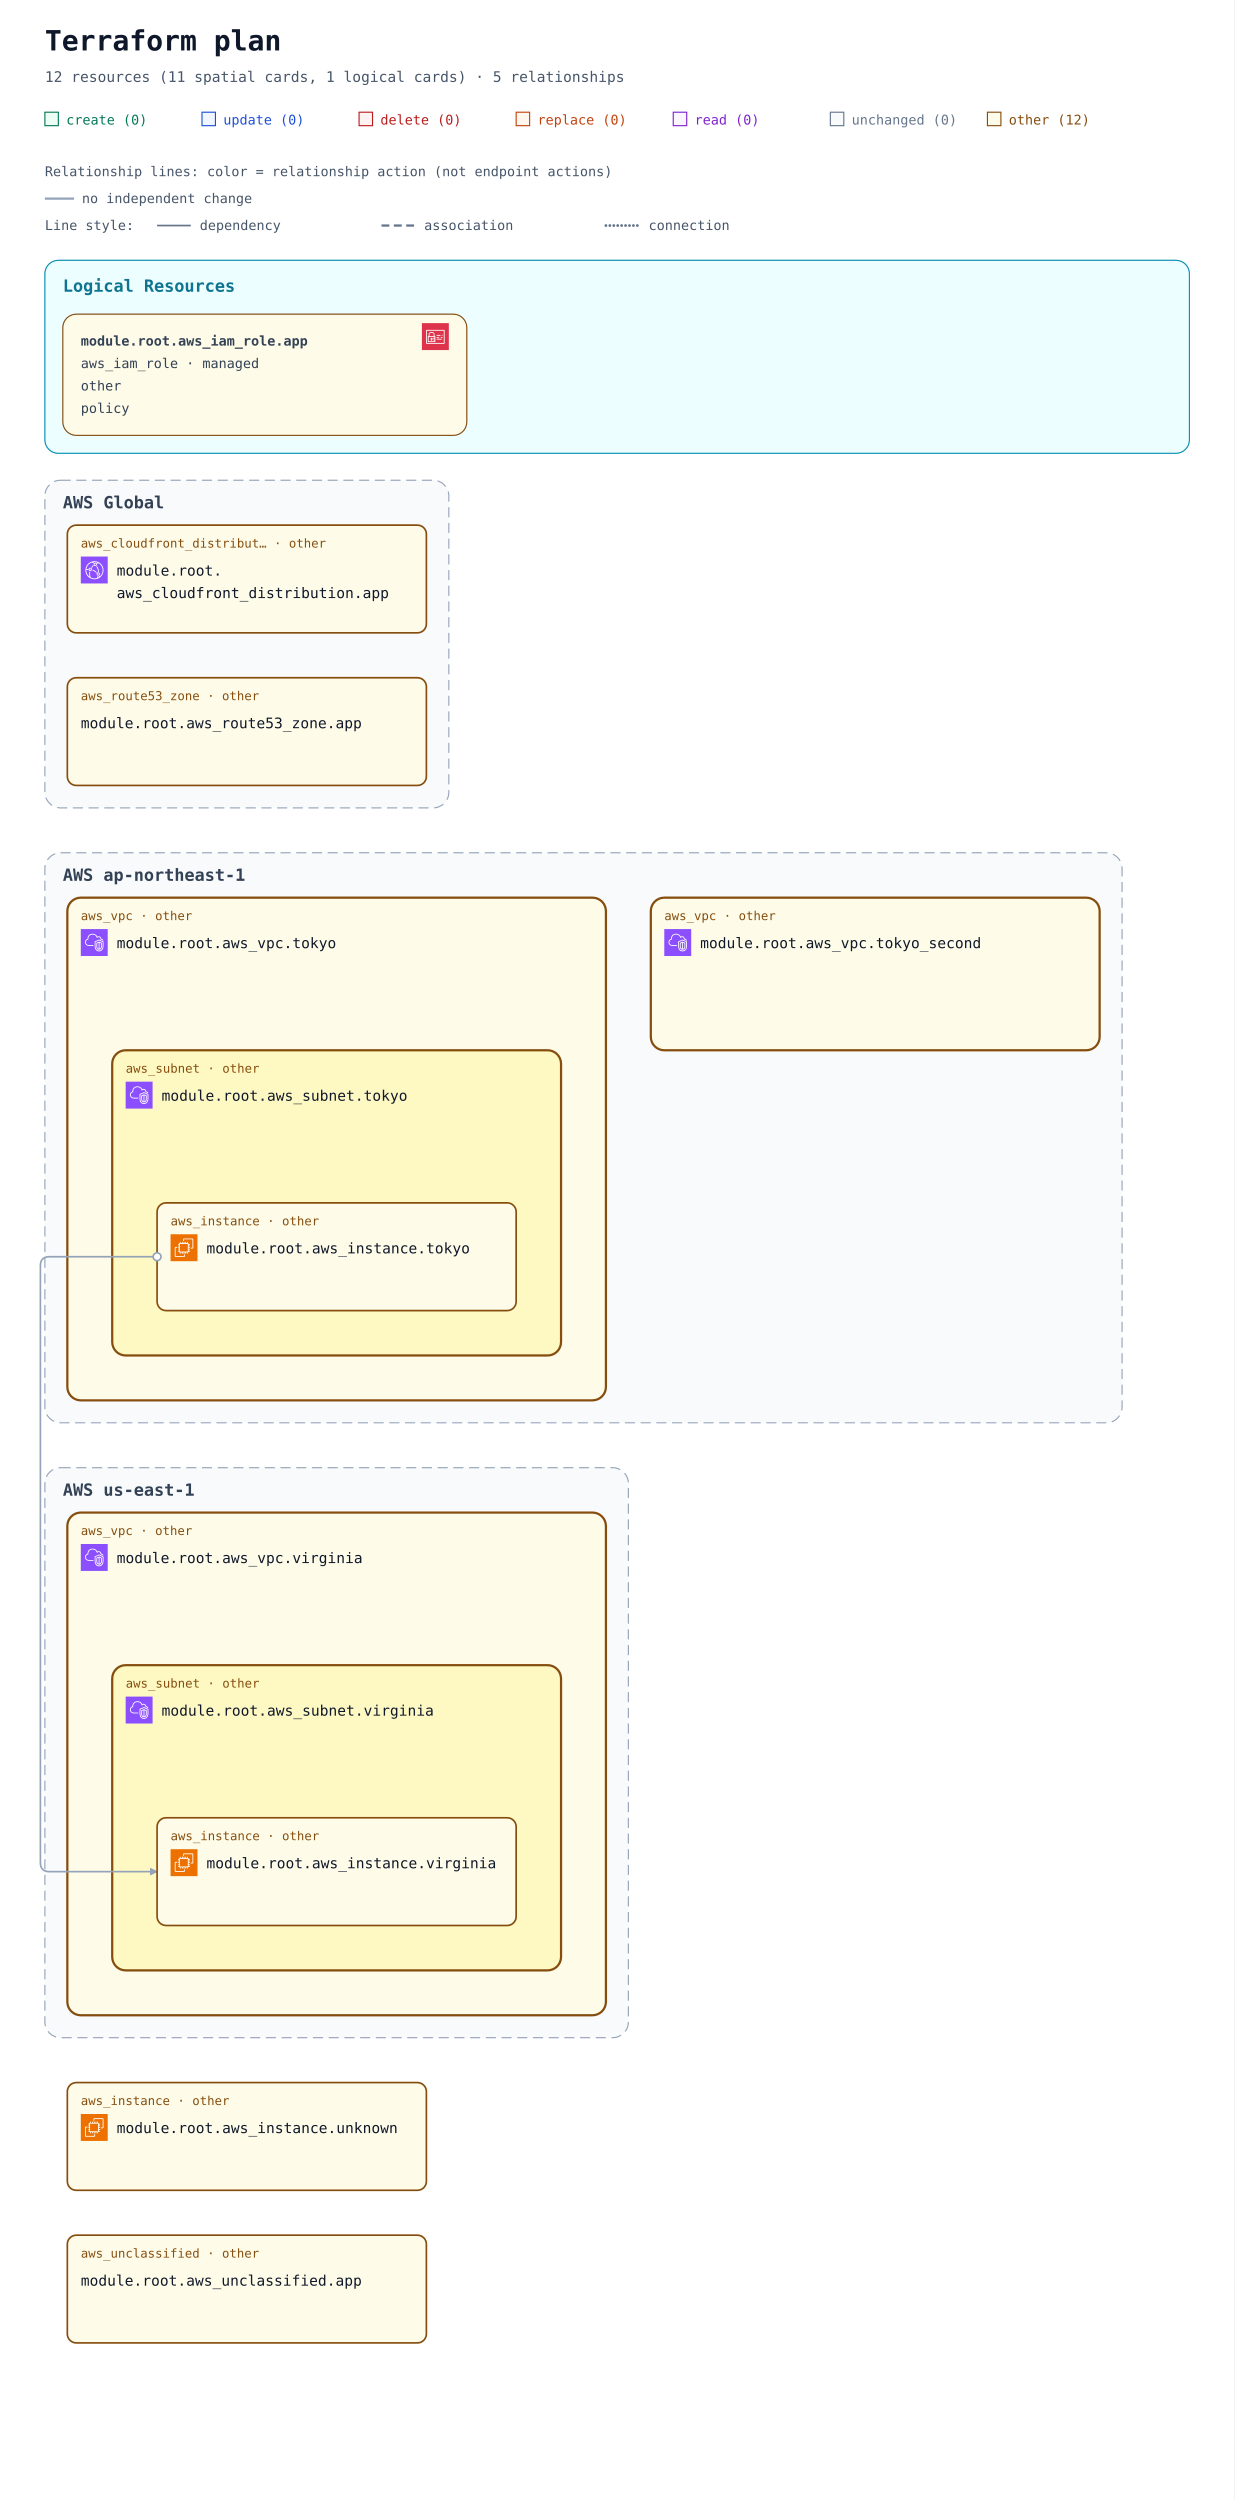
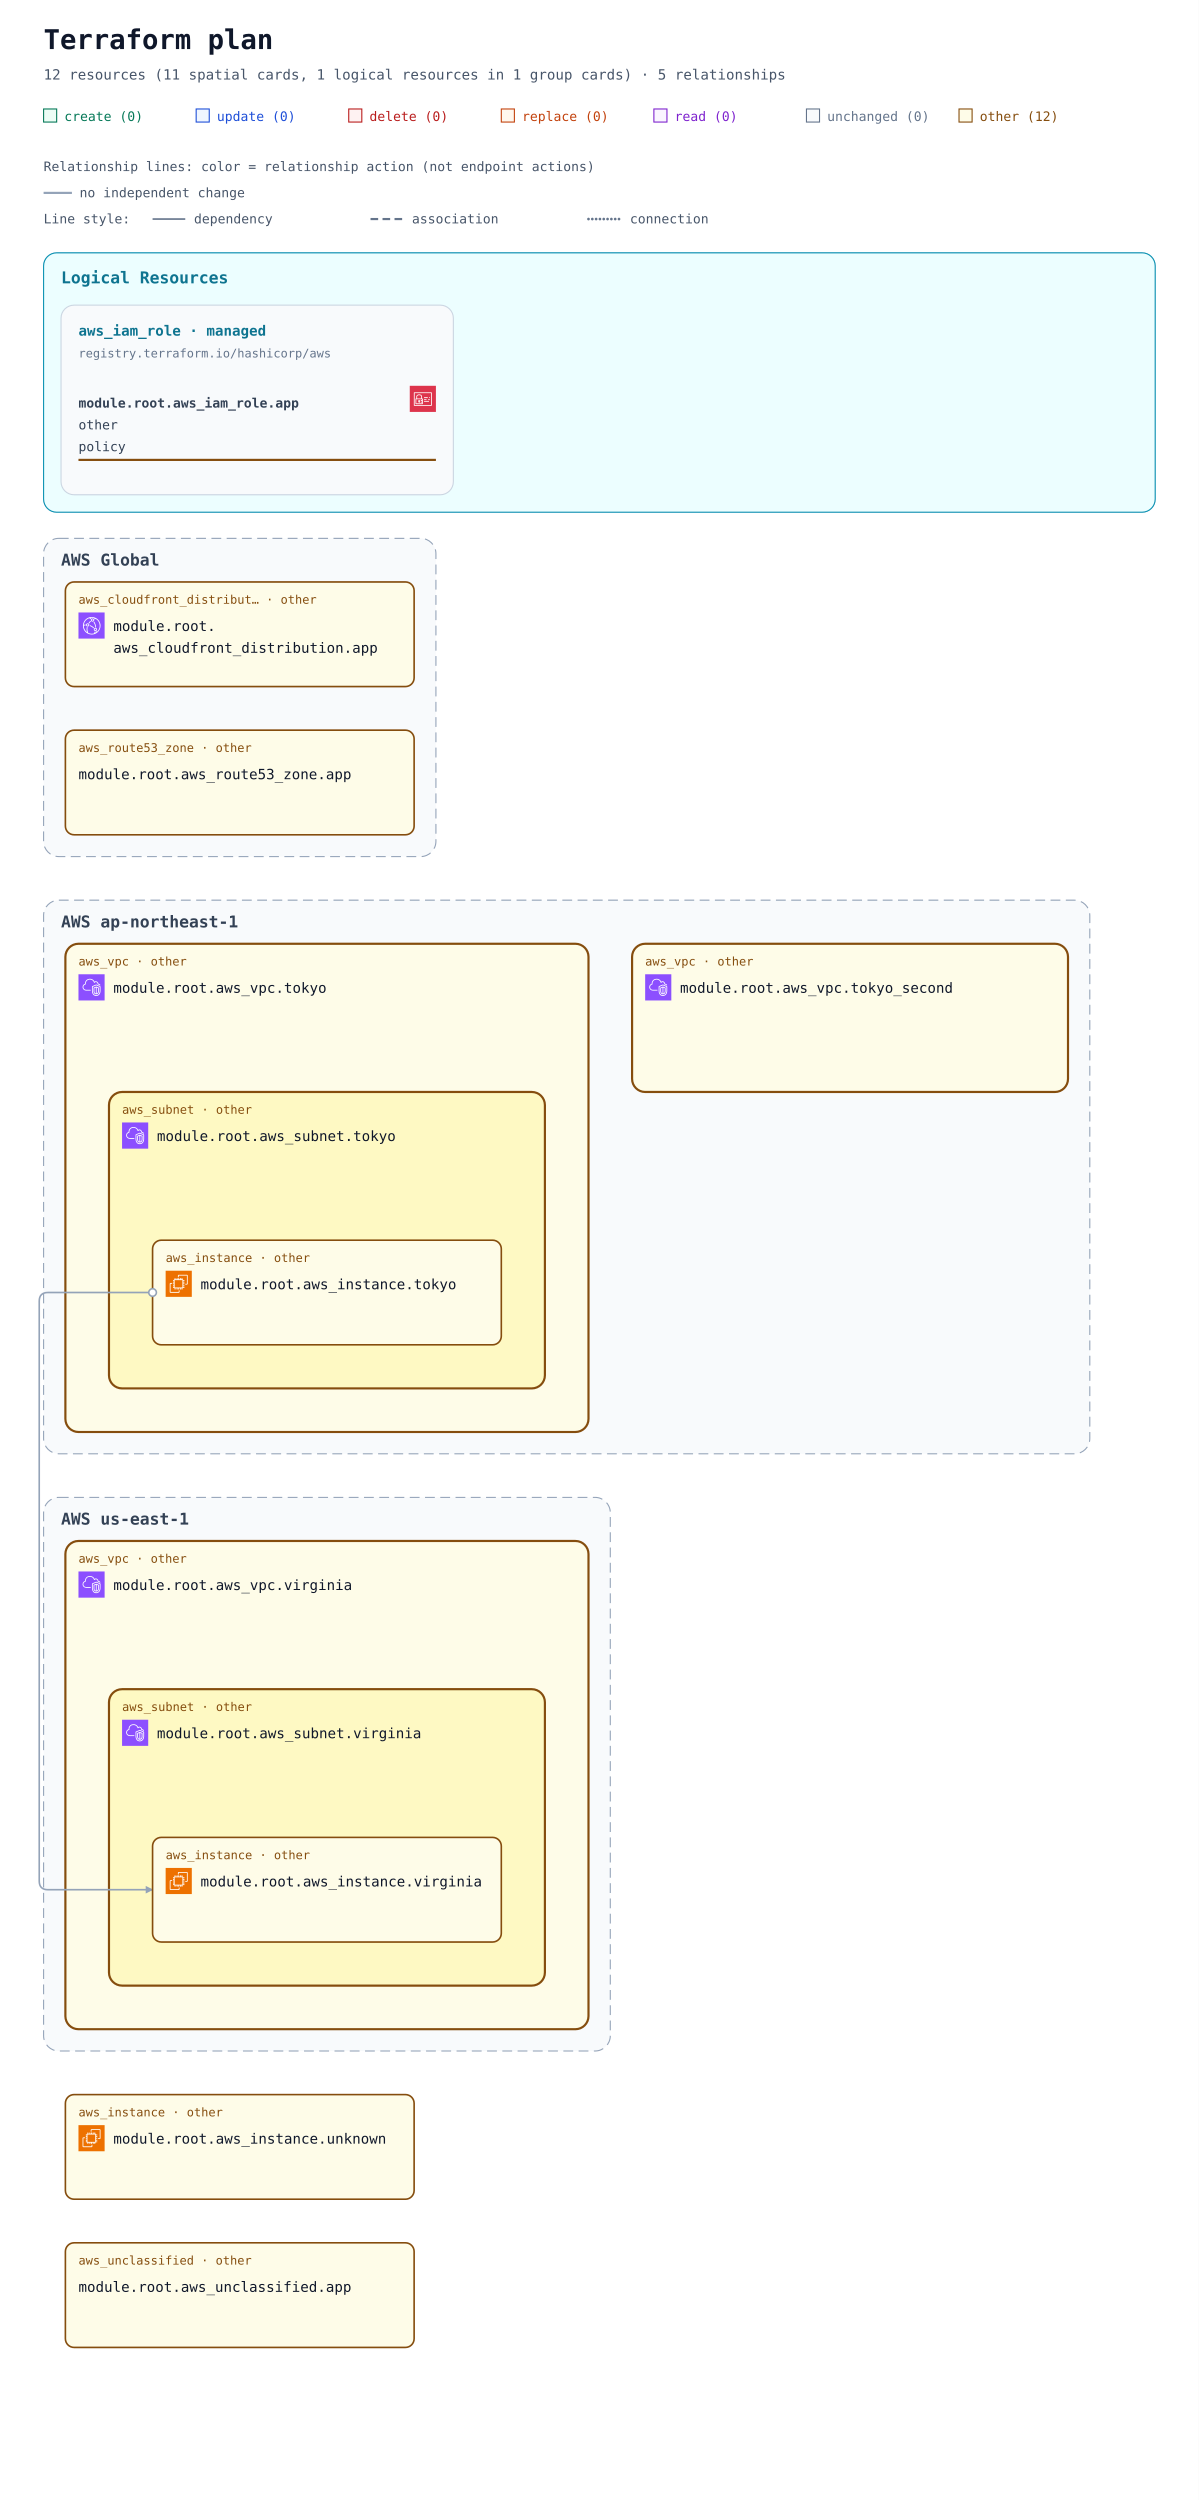
- <svg xmlns="http://www.w3.org/2000/svg" width="1100" height="2228" viewBox="0 0 1100 2228" role="img" aria-labelledby="title description">
+ <svg xmlns="http://www.w3.org/2000/svg" width="1100" height="2294" viewBox="0 0 1100 2294" role="img" aria-labelledby="title description">
  <defs>
    <marker id="arrow" viewBox="0 0 10 10" refX="9" refY="5" markerWidth="7" markerHeight="7" markerUnits="userSpaceOnUse" orient="auto-start-reverse">
      <path d="M 0 0 L 10 5 L 0 10 z" fill="#94a3b8" />
    </marker>
    <symbol id="planorama-icon-aws-cloudfront" viewBox="0 0 64 64">
      <g>
        <g id="planorama-icon-aws-cloudfront-local-49636f6e2d4172636869746563747572652f34382f417263685f416d617a6f6e2d436c6f756446726f6e745f3438" stroke="none" stroke-width="1" fill="none" fill-rule="evenodd">
          <g id="planorama-icon-aws-cloudfront-local-49636f6e2d4172636869746563747572652d42472f34382f4e6574776f726b696e672d436f6e74656e742d44656c6976657279" fill="#8C4FFF">
            <rect id="planorama-icon-aws-cloudfront-local-52656374616e676c65" x="0" y="0" width="64" height="64" />
          </g>
          <path d="M41.5,43.5 C40.397,43.5 39.5,42.603 39.5,41.5 C39.5,40.397 40.397,39.5 41.5,39.5 C42.603,39.5 43.5,40.397 43.5,41.5 C43.5,42.603 42.603,43.5 41.5,43.5 L41.5,43.5 Z M41.5,37.5 C39.294,37.5 37.5,39.294 37.5,41.5 C37.5,43.706 39.294,45.5 41.5,45.5 C43.706,45.5 45.5,43.706 45.5,41.5 C45.5,39.294 43.706,37.5 41.5,37.5 L41.5,37.5 Z M22.5,32.5 C21.397,32.5 20.5,31.603 20.5,30.5 C20.5,29.397 21.397,28.5 22.5,28.5 C23.603,28.5 24.5,29.397 24.5,30.5 C24.5,31.603 23.603,32.5 22.5,32.5 L22.5,32.5 Z M22.5,26.5 C20.294,26.5 18.5,28.294 18.5,30.5 C18.5,32.706 20.294,34.5 22.5,34.5 C24.706,34.5 26.5,32.706 26.5,30.5 C26.5,28.294 24.706,26.5 22.5,26.5 L22.5,26.5 Z M45.389,47.124 C45.168,46.607 44.936,46.094 44.685,45.591 L42.896,46.486 C43.17,47.035 43.42,47.599 43.656,48.165 C42.82,48.762 41.943,49.288 41.028,49.74 C41.384,48.865 41.694,47.975 41.974,47.012 L40.054,46.454 C39.564,48.134 38.985,49.581 38.184,51.133 C36.357,51.698 34.452,52 32.5,52 C29.465,52 26.567,51.314 23.871,49.976 C22.503,46.615 21.838,43.534 21.838,40.559 C21.838,39.267 22.063,38.196 22.322,36.956 C22.386,36.652 22.45,36.343 22.514,36.024 L20.551,35.638 C20.49,35.949 20.427,36.25 20.365,36.545 C20.094,37.838 19.838,39.06 19.838,40.559 C19.838,43.074 20.274,45.644 21.154,48.354 C16.072,44.724 13,38.854 13,32.5 C13,32.389 13.01,32.273 13.012,32.161 C14.642,31.799 16.123,31.614 17.854,31.571 L17.804,29.572 C16.169,29.612 14.694,29.779 13.163,30.084 C14.081,22.683 19.212,16.394 26.323,14.019 C27.873,14.818 29.02,15.524 30.135,16.37 L31.344,14.776 C30.646,14.248 29.934,13.771 29.146,13.299 C30.244,13.108 31.363,13 32.5,13 C35.032,13 37.532,13.494 39.849,14.439 C39.342,14.593 38.82,14.763 38.243,14.971 L38.923,16.852 C40.316,16.349 41.408,16.04 42.571,15.821 C48.399,19.341 52,25.667 52,32.5 C52,38.156 49.605,43.416 45.389,47.124 L45.389,47.124 Z M43.008,13.749 C39.826,11.95 36.192,11 32.5,11 C30.392,11 28.324,11.301 26.357,11.895 C17.723,14.464 11.568,22.23 11.045,31.196 C11.01,31.625 11,32.062 11,32.5 C11,40.444 15.352,47.707 22.354,51.455 C25.459,53.12 28.968,54 32.5,54 C34.892,54 37.229,53.61 39.437,52.843 C41.684,52.086 43.773,50.963 45.646,49.507 C50.955,45.399 54,39.2 54,32.5 C54,24.732 49.787,17.546 43.008,13.749 L43.008,13.749 Z M38.384,37.411 L37.003,38.858 C34.022,36.015 31.047,34.146 27.637,32.975 L28.287,31.083 C31.979,32.351 35.188,34.362 38.384,37.411 L38.384,37.411 Z M38.444,22.364 C41.282,26.692 42.88,31.444 43.193,36.488 L41.197,36.612 C40.905,31.919 39.417,27.495 36.772,23.46 L38.444,22.364 Z M26.451,26.797 L24.773,25.708 C26.316,23.332 27.639,21.758 29.336,20.278 L30.65,21.786 C29.103,23.135 27.886,24.587 26.451,26.797 L26.451,26.797 Z M34.5,16.5 C35.603,16.5 36.5,17.397 36.5,18.5 C36.5,19.603 35.603,20.5 34.5,20.5 C33.397,20.5 32.5,19.603 32.5,18.5 C32.5,17.397 33.397,16.5 34.5,16.5 L34.5,16.5 Z M34.5,22.5 C36.706,22.5 38.5,20.706 38.5,18.5 C38.5,16.294 36.706,14.5 34.5,14.5 C32.294,14.5 30.5,16.294 30.5,18.5 C30.5,20.706 32.294,22.5 34.5,22.5 L34.5,22.5 Z" id="planorama-icon-aws-cloudfront-local-416d617a6f6e2d436c6f756446726f6e745f49636f6e5f34385f5371756964" fill="#FFFFFF" />
        </g>
      </g>
    </symbol>
    <symbol id="planorama-icon-aws-ec2" viewBox="0 0 64 64">
      <g>
        <g id="planorama-icon-aws-ec2-local-49636f6e2d4172636869746563747572652f34382f417263685f416d617a6f6e2d4543325f3438" stroke="none" stroke-width="1" fill="none" fill-rule="evenodd">
          <g id="planorama-icon-aws-ec2-local-49636f6e2d4172636869746563747572652d42472f34382f436f6d70757465" fill="#ED7100">
            <rect id="planorama-icon-aws-ec2-local-52656374616e676c65" x="0" y="0" width="64" height="64" />
          </g>
          <path d="M22,41 L41,41 L41,23 L22,23 L22,41 Z M43,23 L46,23 L46,25 L43,25 L43,27 L46,27 L46,29 L43,29 L43,31 L46,31 L46,33 L43,33 L43,36 L46,36 L46,38 L43,38 L43,40 L46,40 L46,42 L42.863,42 C42.608,42.587 42.023,43 41.344,43 L41,43 L41,46 L39,46 L39,43 L37,43 L37,46 L35,46 L35,43 L33,43 L33,46 L31,46 L31,43 L29,43 L29,46 L27,46 L27,43 L24,43 L24,46 L22,46 L22,43 L21.656,43 C20.977,43 20.392,42.587 20.137,42 L18,42 L18,40 L20,40 L20,38 L18,38 L18,36 L20,36 L20,33 L18,33 L18,31 L20,31 L20,29 L18,29 L18,27 L20,27 L20,25 L18,25 L18,23 L20,23 L20,22.656 C20,21.743 20.743,21 21.656,21 L22,21 L22,18 L24,18 L24,21 L27,21 L27,18 L29,18 L29,21 L31,21 L31,18 L33,18 L33,21 L35,21 L35,18 L37,18 L37,21 L39,21 L39,18 L41,18 L41,21 L41.344,21 C42.257,21 43,21.743 43,22.656 L43,23 Z M32,52 L12,52 L12,32 L16,32 L16,30 L11.843,30 C10.826,30 10,30.827 10,31.843 L10,52.157 C10,53.173 10.826,54 11.843,54 L32.157,54 C33.174,54 34,53.173 34,52.157 L34,48 L32,48 L32,52 Z M54,11.843 L54,32.157 C54,33.173 53.174,34 52.157,34 L48,34 L48,32 L52,32 L52,12 L32,12 L32,16 L30,16 L30,11.843 C30,10.827 30.826,10 31.843,10 L52.157,10 C53.174,10 54,10.827 54,11.843 L54,11.843 Z" id="planorama-icon-aws-ec2-local-416d617a6f6e2d4543325f49636f6e5f34385f5371756964" fill="#FFFFFF" />
        </g>
      </g>
    </symbol>
    <symbol id="planorama-icon-aws-iam" viewBox="0 0 64 64">
      <g>
        <g id="planorama-icon-aws-iam-local-49636f6e2d4172636869746563747572652f34382f417263685f4157532d4964656e746974792d616e642d4163636573732d4d616e6167656d656e745f3438" stroke="none" stroke-width="1" fill="none" fill-rule="evenodd">
          <g id="planorama-icon-aws-iam-local-49636f6e2d4172636869746563747572652d42472f34382f53656375726974792d4964656e746974792d436f6d706c69616e6365" fill="#DD344C">
            <rect id="planorama-icon-aws-iam-local-52656374616e676c65" x="0" y="0" width="64" height="64" />
          </g>
          <path d="M12,47 L52,47 L52,18 L12,18 L12,47 Z M54,17 L54,48 C54,48.552 53.553,49 53,49 L11,49 C10.447,49 10,48.552 10,48 L10,17 C10,16.448 10.447,16 11,16 L53,16 C53.553,16 54,16.448 54,17 L54,17 Z M35,39 L47,39 L47,37 L35,37 L35,39 Z M45,35 L49,35 L49,33 L45,33 L45,35 Z M35,35 L41,35 L41,33 L35,33 L35,35 Z M22.5,37.5 C22.5,37.776 22.725,38 23,38 C23.275,38 23.5,37.776 23.5,37.5 C23.5,37.224 23.275,37 23,37 C22.725,37 22.5,37.224 22.5,37.5 L22.5,37.5 Z M25.5,37.5 C25.5,38.522 24.882,39.401 24,39.788 L24,42 L22,42 L22,39.788 C21.118,39.401 20.5,38.522 20.5,37.5 C20.5,36.122 21.621,35 23,35 C24.379,35 25.5,36.122 25.5,37.5 L25.5,37.5 Z M16,42.995 L29.995,43 L29.996,41 L27,41 L27,39 L29.997,39 L29.998,37 L27,37 L27,35 L29.999,35 L30,33.005 L16.005,33 L16,42.995 Z M18,31.001 L28.001,31.004 L28.002,26 C28.002,24.976 27.2,24.273 26.722,23.945 C25.847,23.345 24.174,23 23.002,23 L23,23 C20.873,23 18.003,24.232 18.002,26 L18,31.001 Z M14.293,44.701 C14.105,44.513 14,44.259 14,43.994 L14.005,32 C14.005,31.447 14.453,31 15.005,31 L16,31 L16.002,26 C16.003,22.911 19.876,21 23,21 L23.002,21 C24.567,21 26.653,21.473 27.854,22.295 C29.239,23.246 30.003,24.562 30.002,26 L30.001,31.005 L31,31.006 C31.266,31.006 31.52,31.111 31.707,31.299 C31.895,31.487 32,31.741 32,32.006 L31.995,44 C31.995,44.553 31.547,45 30.995,45 L15,44.994 C14.734,44.994 14.48,44.889 14.293,44.701 L14.293,44.701 Z M47,30 L49,30 L49,28 L47,28 L47,30 Z M35,30 L44,30 L44,28 L35,28 L35,30 Z" id="planorama-icon-aws-iam-local-4157532d4964656e746974792d616e642d4163636573732d4d616e6167656d656e745f49636f6e5f34385f5371756964" fill="#FFFFFF" />
        </g>
      </g>
    </symbol>
    <symbol id="planorama-icon-aws-vpc" viewBox="0 0 64 64">
      <g>
        <g id="planorama-icon-aws-vpc-local-49636f6e2d4172636869746563747572652f34382f417263685f416d617a6f6e2d5669727475616c2d507269766174652d436c6f75645f3438" stroke="none" stroke-width="1" fill="none" fill-rule="evenodd">
          <g id="planorama-icon-aws-vpc-local-49636f6e2d4172636869746563747572652d42472f34382f4e6574776f726b696e672d436f6e74656e742d44656c6976657279" fill="#8C4FFF">
            <rect id="planorama-icon-aws-vpc-local-52656374616e676c65" x="0" y="0" width="64" height="64" />
          </g>
          <path d="M48,33.977 L44.499,32.508 L44.499,46.878 C47.906,46.147 47.998,42.181 48,41.995 L48,33.977 Z M42.499,46.923 L42.499,32.508 L39,33.977 L39,42.004 C39.008,42.466 39.183,46.339 42.499,46.923 L42.499,46.923 Z M43.112,30.082 C43.358,29.977 43.638,29.978 43.886,30.081 L49.387,32.39 C49.759,32.546 50,32.909 50,33.312 L50,42.004 C49.978,44.431 48.562,49.004 43.37,49.004 C38.393,49.004 37.026,44.432 37,42.015 L37,33.312 C37,32.909 37.241,32.546 37.613,32.39 L43.112,30.082 Z M52,30.792 L43.492,27.092 L35,30.668 L35,41.025 C34.999,41.09 34.963,46.009 37.807,48.894 C39.187,50.294 41.059,51.004 43.37,51.004 C51.808,51.004 51.996,41.425 52,41.018 L52,30.792 Z M54,30.136 L54,41.025 C53.973,45.173 51.716,53.004 43.37,53.004 C40.498,53.004 38.145,52.09 36.373,50.288 C32.941,46.797 32.996,41.243 33,41.008 L33,30.004 C33,29.602 33.241,29.238 33.612,29.082 L43.111,25.082 C43.363,24.976 43.647,24.978 43.897,25.087 L53.398,29.219 C53.764,29.378 54,29.738 54,30.136 L54,30.136 Z M19,38.004 L30,38.004 L30,40.004 L19,40.004 C14.216,40.004 10.271,36.483 10.02,31.988 C10.002,31.813 10,31.599 10,31.385 C10,26.086 13.654,24.038 15.919,23.278 C15.902,23.063 15.891,22.843 15.891,22.626 C15.891,18.039 18.658,13.701 22.621,12.079 C27.58,10.049 33.235,10.937 36.695,14.285 C37.718,15.282 38.604,16.596 39.343,18.206 C40.299,17.422 41.392,17.004 42.523,17.004 C45.234,17.004 48.281,19.296 48.9,23.062 C51.069,23.344 52.936,24.639 53.896,26.582 L52.104,27.469 C51.34,25.925 49.806,25.004 48,25.004 C47.471,25.004 47.033,24.591 47.002,24.063 C46.807,20.762 44.275,19.004 42.523,19.004 C41.55,19.004 40.582,19.574 39.797,20.608 C39.575,20.899 39.215,21.048 38.852,20.993 C38.49,20.938 38.187,20.691 38.062,20.348 C37.327,18.346 36.398,16.789 35.302,15.72 C32.406,12.917 27.615,12.196 23.379,13.93 C19.775,15.405 17.891,19.421 17.891,22.626 C17.891,23.026 17.947,23.503 17.993,23.886 C18.053,24.386 17.73,24.853 17.24,24.975 C15.283,25.459 12,26.937 12,31.385 C12,31.535 11.998,31.685 12.013,31.836 C12.209,35.312 15.276,38.004 19,38.004 L19,38.004 Z" id="planorama-icon-aws-vpc-local-416d617a6f6e2d5669727475616c2d507269766174652d436c6f75645f49636f6e5f34385f5371756964" fill="#FFFFFF" />
        </g>
      </g>
    </symbol>
    <mask id="container-occlusion-0" maskUnits="userSpaceOnUse" maskContentUnits="userSpaceOnUse" x="0" y="0" width="1100" height="1960" style="mask-type:luminance">
      <rect width="1100" height="1960" fill="white" />
      <rect x="578" y="530" width="404" height="140" rx="14" fill="black" />
    </mask>
  </defs>
  <rect width="100%" height="100%" fill="#ffffff" />
  <g font-family="ui-monospace, SFMono-Regular, Consolas, monospace">
    <text x="40" y="45" font-size="25" font-weight="700" fill="#0f172a">Terraform plan</text>
-     <text x="40" y="73" font-size="13" fill="#475569">12 resources (11 spatial cards, 1 logical cards) · 5 relationships</text>
+     <text x="40" y="73" font-size="13" fill="#475569">12 resources (11 spatial cards, 1 logical resources in 1 group cards) · 5 relationships</text>
    <rect x="40" y="100" width="12" height="12" fill="#ecfdf5" stroke="#047857" />
    <text x="59" y="111" font-size="12" fill="#047857">create (0)</text>
    <rect x="180" y="100" width="12" height="12" fill="#eff6ff" stroke="#1d4ed8" />
    <text x="199" y="111" font-size="12" fill="#1d4ed8">update (0)</text>
    <rect x="320" y="100" width="12" height="12" fill="#fef2f2" stroke="#b91c1c" />
    <text x="339" y="111" font-size="12" fill="#b91c1c">delete (0)</text>
    <rect x="460" y="100" width="12" height="12" fill="#fff7ed" stroke="#c2410c" />
    <text x="479" y="111" font-size="12" fill="#c2410c">replace (0)</text>
    <rect x="600" y="100" width="12" height="12" fill="#faf5ff" stroke="#7e22ce" />
    <text x="619" y="111" font-size="12" fill="#7e22ce">read (0)</text>
    <rect x="740" y="100" width="12" height="12" fill="#f8fafc" stroke="#64748b" />
    <text x="759" y="111" font-size="12" fill="#64748b">unchanged (0)</text>
    <rect x="880" y="100" width="12" height="12" fill="#fefce8" stroke="#854d0e" />
    <text x="899" y="111" font-size="12" fill="#854d0e">other (12)</text>
    <g id="relationship-legend" font-size="12" fill="#475569">
      <text x="40" y="157">Relationship lines: color = relationship action (not endpoint actions)</text>
      <path d="M 40 177 H 66" stroke="#94a3b8" stroke-width="2" />
      <text x="73" y="181">no independent change</text>
      <text x="40" y="205">Line style:</text>
      <path d="M 140 201 H 170" stroke="#64748b" stroke-width="1.5" />
      <text x="178" y="205">dependency</text>
      <path d="M 340 201 H 370" stroke="#64748b" stroke-width="2" stroke-dasharray="7 4" />
      <text x="378" y="205">association</text>
      <path d="M 540 201 H 570" stroke="#64748b" stroke-width="2.5" stroke-dasharray="0 3.5" stroke-linecap="round" />
      <text x="578" y="205">connection</text>
    </g>
    <g transform="translate(0 72)">
      <g data-annotation-area="true">
        <g data-annotation-card="true" transform="translate(40 160)">
-           <rect width="1020" height="172" rx="12" fill="#f8fafc" stroke="#cbd5e1" />
+           <rect width="1020" height="238" rx="12" fill="#f8fafc" stroke="#cbd5e1" />
          <g data-annotation-section="Logical Resources">
-             <rect width="1020" height="172" rx="12" fill="#ecfeff" stroke="#0891b2" />
+             <rect width="1020" height="238" rx="12" fill="#ecfeff" stroke="#0891b2" />
            <text x="16" y="28" font-size="15" font-weight="700" fill="#0e7490">Logical Resources</text>
            <g data-annotation-card="true" transform="translate(16 48)">
-               <rect width="360" height="108" rx="12" fill="#f8fafc" stroke="#cbd5e1" />
-               <g id="resource-6177735f69616d5f726f6c652e617070-current" data-architecture-id="terraform:6177735f69616d5f726f6c652e617070-current" data-entity-kind="terraform" data-placement="logical" data-terraform-address="aws_iam_role.app" data-qualified-address="module.root.aws_iam_role.app" data-role="policy">
-                 <rect width="360" height="108" rx="12" fill="#fefce8" stroke="#854d0e" data-mode="managed" />
-                 <use href="#planorama-icon-aws-iam" x="320" y="8" width="24" height="24" aria-hidden="true" />
-                 <text x="16" y="28" font-size="12" fill="#334155" xml:space="preserve" font-weight="700">module.root.aws_iam_role.app</text>
-                 <text x="16" y="48" font-size="12" fill="#334155" xml:space="preserve">aws_iam_role · managed</text>
-                 <text x="16" y="68" font-size="12" fill="#334155" xml:space="preserve">other</text>
-                 <text x="16" y="88" font-size="12" fill="#334155" xml:space="preserve">policy</text>
+               <rect width="360" height="174" rx="12" fill="#f8fafc" stroke="#cbd5e1" />
+               <g data-logical-group="true" data-provider-source="registry.terraform.io/hashicorp/aws" data-resource-type="aws_iam_role" data-mode="managed">
+                 <text x="16" y="28" font-size="13" font-weight="700" fill="#0e7490">aws_iam_role · managed</text>
+                 <text x="16" y="48" font-size="11" fill="#64748b">registry.terraform.io/hashicorp/aws</text>
+                 <g id="resource-6177735f69616d5f726f6c652e617070-current" data-architecture-id="terraform:6177735f69616d5f726f6c652e617070-current" data-entity-kind="terraform" data-placement="logical" data-terraform-address="aws_iam_role.app" data-qualified-address="module.root.aws_iam_role.app" data-mode="managed" transform="translate(0 66)" data-role="policy">
+                   <use href="#planorama-icon-aws-iam" x="320" y="8" width="24" height="24" aria-hidden="true" />
+                   <text x="16" y="28" font-size="12" fill="#334155" xml:space="preserve" font-weight="700">module.root.aws_iam_role.app</text>
+                   <text x="16" y="48" font-size="12" fill="#334155" xml:space="preserve">other</text>
+                   <text x="16" y="68" font-size="12" fill="#334155" xml:space="preserve">policy</text>
+                   <line data-resource-underline="true" x1="16" y1="76" x2="344" y2="76" stroke="#854d0e" stroke-width="2" />
+                 </g>
              </g>
            </g>
          </g>
        </g>
      </g>
-       <g data-architecture="true" transform="translate(0 196)">
+       <g data-architecture="true" transform="translate(0 262)">
        <g data-deployment-scope="true" data-scope-provider="AWS" data-global="true">
          <rect x="40" y="160" width="360" height="292" rx="14" fill="#f8fafc" stroke="#94a3b8" stroke-dasharray="9 5" />
          <text x="56" y="185" font-size="15" font-weight="700" fill="#334155">AWS Global</text>
        </g>
        <g data-deployment-scope="true" data-scope-provider="AWS" data-region="ap-northeast-1">
          <rect x="40" y="492" width="960" height="508" rx="14" fill="#f8fafc" stroke="#94a3b8" stroke-dasharray="9 5" />
          <text x="56" y="517" font-size="15" font-weight="700" fill="#334155">AWS ap-northeast-1</text>
        </g>
        <g data-deployment-scope="true" data-scope-provider="AWS" data-region="us-east-1">
          <rect x="40" y="1040" width="520" height="508" rx="14" fill="#f8fafc" stroke="#94a3b8" stroke-dasharray="9 5" />
          <text x="56" y="1065" font-size="15" font-weight="700" fill="#334155">AWS us-east-1</text>
        </g>
        <g data-container="resource-6177735f7670632e746f6b796f-current">
          <rect x="60" y="532" width="480" height="448" rx="12" fill="#fefce8" stroke="#854d0e" stroke-width="2" data-mode="managed" />
        </g>
        <g data-container="resource-6177735f7375626e65742e746f6b796f-current">
          <rect x="100" y="668" width="400" height="272" rx="12" fill="#fef9c3" stroke="#854d0e" stroke-width="2" data-mode="managed" />
        </g>
        <g data-container="resource-6177735f7670632e76697267696e6961-current">
          <rect x="60" y="1080" width="480" height="448" rx="12" fill="#fefce8" stroke="#854d0e" stroke-width="2" data-mode="managed" />
        </g>
        <g data-container="resource-6177735f7375626e65742e76697267696e6961-current">
          <rect x="100" y="1216" width="400" height="272" rx="12" fill="#fef9c3" stroke="#854d0e" stroke-width="2" data-mode="managed" />
        </g>
        <g data-container="resource-6177735f7670632e746f6b796f5f7365636f6e64-current">
          <rect x="580" y="532" width="400" height="136" rx="12" fill="#fefce8" stroke="#854d0e" stroke-width="2" data-mode="managed" />
        </g>
        <path d="M 140 852 L 44 852 Q 36 852 36 860 L 36 1392 Q 36 1400 44 1400 L 140 1400 " data-edge-kind="dependency" data-directionality="directed" data-source="resource-6177735f696e7374616e63652e746f6b796f-current" data-target="resource-6177735f696e7374616e63652e76697267696e6961-current" fill="none" stroke="#94a3b8" stroke-width="1.5" stroke-linejoin="round" marker-end="url(#arrow)" mask="url(#container-occlusion-0)" />
        <g data-edge-kind="containment" data-source="resource-6177735f7375626e65742e746f6b796f-current" data-target="resource-6177735f696e7374616e63652e746f6b796f-current" />
        <g data-edge-kind="containment" data-source="resource-6177735f7375626e65742e76697267696e6961-current" data-target="resource-6177735f696e7374616e63652e76697267696e6961-current" />
        <g data-edge-kind="containment" data-source="resource-6177735f7670632e746f6b796f-current" data-target="resource-6177735f7375626e65742e746f6b796f-current" />
        <g data-edge-kind="containment" data-source="resource-6177735f7670632e76697267696e6961-current" data-target="resource-6177735f7375626e65742e76697267696e6961-current" />
        <g id="resource-6177735f636c6f756466726f6e745f646973747269627574696f6e2e617070-current" data-architecture-id="terraform:6177735f636c6f756466726f6e745f646973747269627574696f6e2e617070-current" data-qualified-address="module.root.aws_cloudfront_distribution.app" data-terraform-address="aws_cloudfront_distribution.app">
          <rect x="60" y="200" width="320" height="96" rx="8" fill="#fefce8" stroke="#854d0e" stroke-width="1.5" data-mode="managed" />
          <text x="72" y="220" font-size="11" fill="#854d0e">aws_cloudfront_distribut… · other</text>
          <use href="#planorama-icon-aws-cloudfront" x="72" y="228" width="24" height="24" aria-hidden="true" />
          <text x="104" y="245" font-size="13" fill="#0f172a" xml:space="preserve">module.root.</text>
          <text x="104" y="265" font-size="13" fill="#0f172a" xml:space="preserve">aws_cloudfront_distribution.app</text>
          <text x="72" y="284" font-size="10" fill="#64748b" />
        </g>
        <g id="resource-6177735f696e7374616e63652e746f6b796f-current" data-architecture-id="terraform:6177735f696e7374616e63652e746f6b796f-current" data-qualified-address="module.root.aws_instance.tokyo" data-terraform-address="aws_instance.tokyo">
          <rect x="140" y="804" width="320" height="96" rx="8" fill="#fefce8" stroke="#854d0e" stroke-width="1.5" data-mode="managed" />
          <text x="152" y="824" font-size="11" fill="#854d0e">aws_instance · other</text>
          <use href="#planorama-icon-aws-ec2" x="152" y="832" width="24" height="24" aria-hidden="true" />
          <text x="184" y="849" font-size="13" fill="#0f172a" xml:space="preserve">module.root.aws_instance.tokyo</text>
          <text x="152" y="888" font-size="10" fill="#64748b" />
        </g>
        <g id="resource-6177735f696e7374616e63652e756e6b6e6f776e-current" data-architecture-id="terraform:6177735f696e7374616e63652e756e6b6e6f776e-current" data-qualified-address="module.root.aws_instance.unknown" data-terraform-address="aws_instance.unknown">
          <rect x="60" y="1588" width="320" height="96" rx="8" fill="#fefce8" stroke="#854d0e" stroke-width="1.5" data-mode="managed" />
          <text x="72" y="1608" font-size="11" fill="#854d0e">aws_instance · other</text>
          <use href="#planorama-icon-aws-ec2" x="72" y="1616" width="24" height="24" aria-hidden="true" />
          <text x="104" y="1633" font-size="13" fill="#0f172a" xml:space="preserve">module.root.aws_instance.unknown</text>
          <text x="72" y="1672" font-size="10" fill="#64748b" />
        </g>
        <g id="resource-6177735f696e7374616e63652e76697267696e6961-current" data-architecture-id="terraform:6177735f696e7374616e63652e76697267696e6961-current" data-qualified-address="module.root.aws_instance.virginia" data-terraform-address="aws_instance.virginia">
          <rect x="140" y="1352" width="320" height="96" rx="8" fill="#fefce8" stroke="#854d0e" stroke-width="1.5" data-mode="managed" />
          <text x="152" y="1372" font-size="11" fill="#854d0e">aws_instance · other</text>
          <use href="#planorama-icon-aws-ec2" x="152" y="1380" width="24" height="24" aria-hidden="true" />
          <text x="184" y="1397" font-size="13" fill="#0f172a" xml:space="preserve">module.root.aws_instance.virginia</text>
          <text x="152" y="1436" font-size="10" fill="#64748b" />
        </g>
        <g id="resource-6177735f726f75746535335f7a6f6e652e617070-current" data-architecture-id="terraform:6177735f726f75746535335f7a6f6e652e617070-current" data-qualified-address="module.root.aws_route53_zone.app" data-terraform-address="aws_route53_zone.app">
          <rect x="60" y="336" width="320" height="96" rx="8" fill="#fefce8" stroke="#854d0e" stroke-width="1.5" data-mode="managed" />
          <text x="72" y="356" font-size="11" fill="#854d0e">aws_route53_zone · other</text>
          <text x="72" y="381" font-size="13" fill="#0f172a" xml:space="preserve">module.root.aws_route53_zone.app</text>
          <text x="72" y="420" font-size="10" fill="#64748b" />
        </g>
        <g id="resource-6177735f7375626e65742e746f6b796f-current" data-architecture-id="terraform:6177735f7375626e65742e746f6b796f-current" data-qualified-address="module.root.aws_subnet.tokyo" data-terraform-address="aws_subnet.tokyo">
          <text x="112" y="688" font-size="11" fill="#854d0e">aws_subnet · other</text>
          <use href="#planorama-icon-aws-vpc" x="112" y="696" width="24" height="24" aria-hidden="true" />
          <text x="144" y="713" font-size="13" fill="#0f172a" xml:space="preserve">module.root.aws_subnet.tokyo</text>
          <text x="112" y="752" font-size="10" fill="#64748b" />
        </g>
        <g id="resource-6177735f7375626e65742e76697267696e6961-current" data-architecture-id="terraform:6177735f7375626e65742e76697267696e6961-current" data-qualified-address="module.root.aws_subnet.virginia" data-terraform-address="aws_subnet.virginia">
          <text x="112" y="1236" font-size="11" fill="#854d0e">aws_subnet · other</text>
          <use href="#planorama-icon-aws-vpc" x="112" y="1244" width="24" height="24" aria-hidden="true" />
          <text x="144" y="1261" font-size="13" fill="#0f172a" xml:space="preserve">module.root.aws_subnet.virginia</text>
          <text x="112" y="1300" font-size="10" fill="#64748b" />
        </g>
        <g id="resource-6177735f756e636c61737369666965642e617070-current" data-architecture-id="terraform:6177735f756e636c61737369666965642e617070-current" data-qualified-address="module.root.aws_unclassified.app" data-terraform-address="aws_unclassified.app">
          <rect x="60" y="1724" width="320" height="96" rx="8" fill="#fefce8" stroke="#854d0e" stroke-width="1.5" data-mode="managed" />
          <text x="72" y="1744" font-size="11" fill="#854d0e">aws_unclassified · other</text>
          <text x="72" y="1769" font-size="13" fill="#0f172a" xml:space="preserve">module.root.aws_unclassified.app</text>
          <text x="72" y="1808" font-size="10" fill="#64748b" />
        </g>
        <g id="resource-6177735f7670632e746f6b796f-current" data-architecture-id="terraform:6177735f7670632e746f6b796f-current" data-qualified-address="module.root.aws_vpc.tokyo" data-terraform-address="aws_vpc.tokyo">
          <text x="72" y="552" font-size="11" fill="#854d0e">aws_vpc · other</text>
          <use href="#planorama-icon-aws-vpc" x="72" y="560" width="24" height="24" aria-hidden="true" />
          <text x="104" y="577" font-size="13" fill="#0f172a" xml:space="preserve">module.root.aws_vpc.tokyo</text>
          <text x="72" y="616" font-size="10" fill="#64748b" />
        </g>
        <g id="resource-6177735f7670632e746f6b796f5f7365636f6e64-current" data-architecture-id="terraform:6177735f7670632e746f6b796f5f7365636f6e64-current" data-qualified-address="module.root.aws_vpc.tokyo_second" data-terraform-address="aws_vpc.tokyo_second">
          <text x="592" y="552" font-size="11" fill="#854d0e">aws_vpc · other</text>
          <use href="#planorama-icon-aws-vpc" x="592" y="560" width="24" height="24" aria-hidden="true" />
          <text x="624" y="577" font-size="13" fill="#0f172a" xml:space="preserve">module.root.aws_vpc.tokyo_second</text>
          <text x="592" y="616" font-size="10" fill="#64748b" />
        </g>
        <g id="resource-6177735f7670632e76697267696e6961-current" data-architecture-id="terraform:6177735f7670632e76697267696e6961-current" data-qualified-address="module.root.aws_vpc.virginia" data-terraform-address="aws_vpc.virginia">
          <text x="72" y="1100" font-size="11" fill="#854d0e">aws_vpc · other</text>
          <use href="#planorama-icon-aws-vpc" x="72" y="1108" width="24" height="24" aria-hidden="true" />
          <text x="104" y="1125" font-size="13" fill="#0f172a" xml:space="preserve">module.root.aws_vpc.virginia</text>
          <text x="72" y="1164" font-size="10" fill="#64748b" />
        </g>
        <g data-endpoints="true" data-source="resource-6177735f696e7374616e63652e746f6b796f-current" data-target="resource-6177735f696e7374616e63652e76697267696e6961-current" aria-hidden="true">
          <circle data-endpoint="source" cx="140" cy="852" r="3.5" fill="#ffffff" stroke="#94a3b8" stroke-width="1.5" />
        </g>
      </g>
    </g>
  </g>
</svg>
